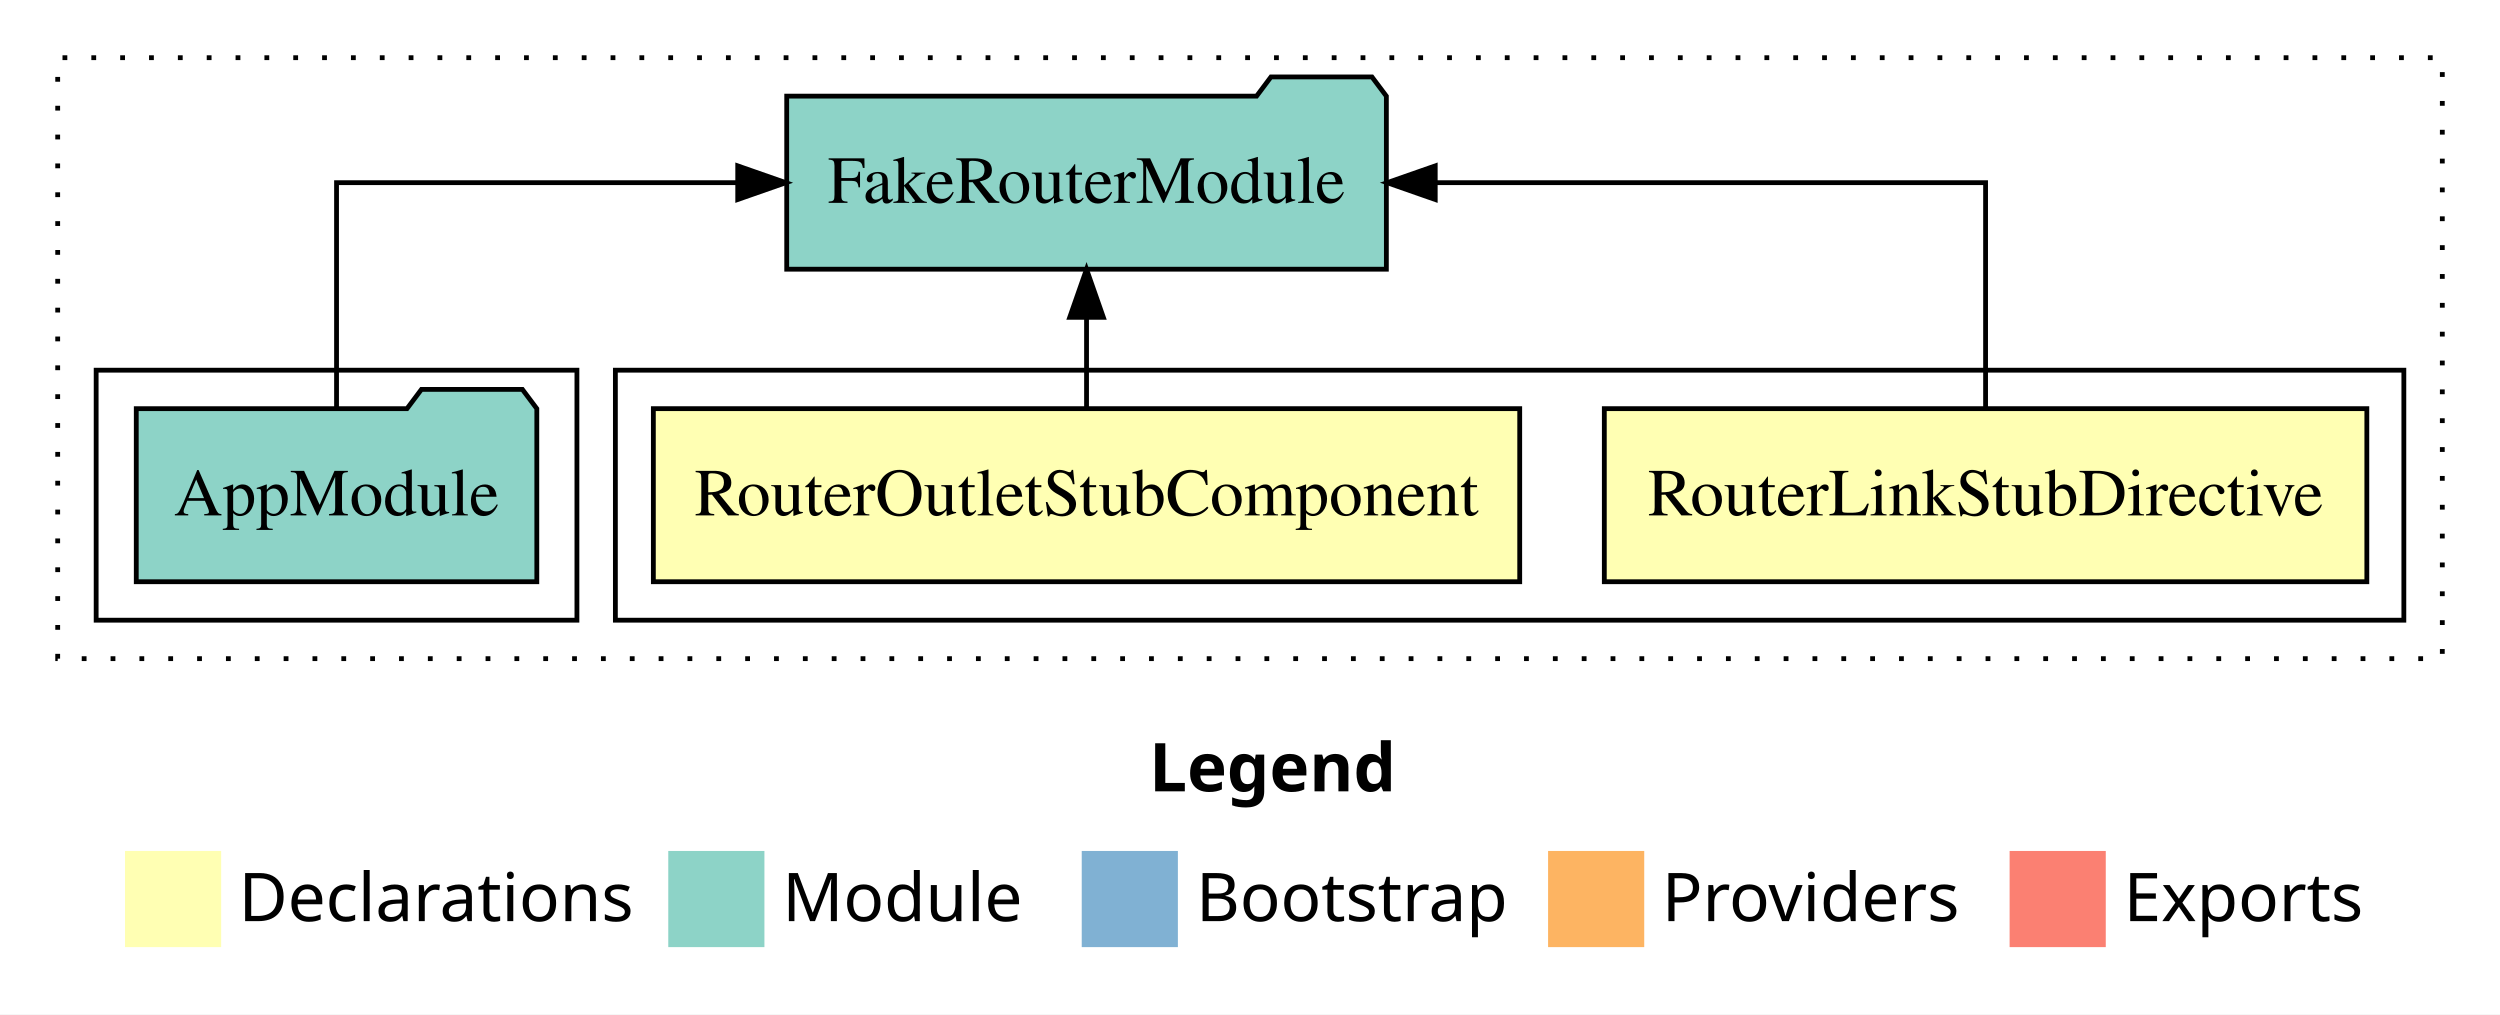
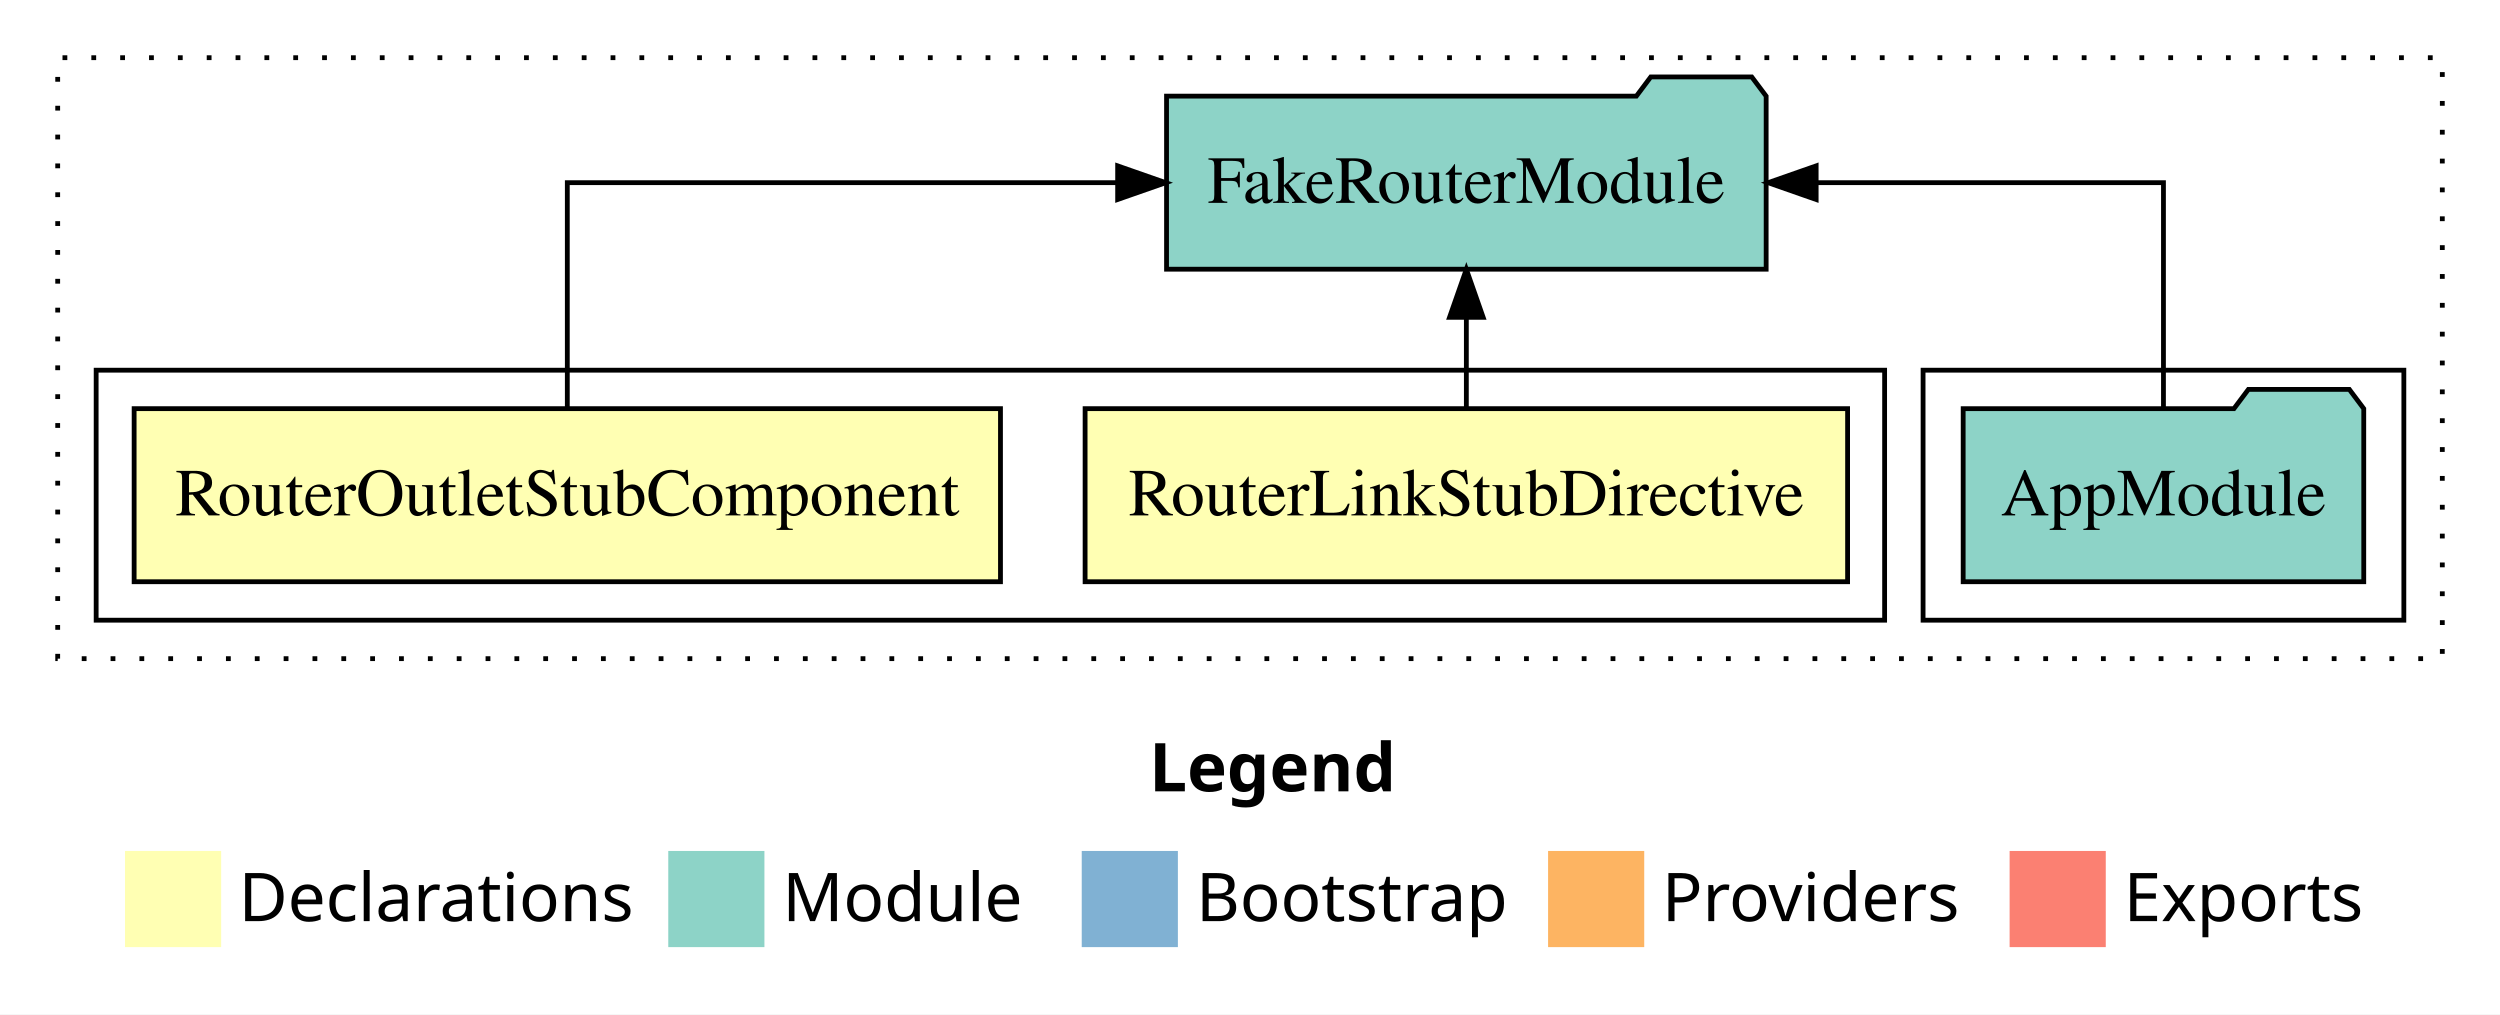
<svg xmlns="http://www.w3.org/2000/svg" width="520pt" height="211pt" viewBox="0.00 0.00 520.00 211.00">
  <g id="graph0" class="graph" transform="scale(1 1) rotate(0) translate(4 207)">
-     <polygon fill="#ffffff" stroke="transparent" points="-4,4 -4,-207 516,-207 516,4 -4,4" />
-     <text text-anchor="start" x="235.009" y="-42.4" font-family="sans-serif" font-weight="bold" font-size="14.00" fill="#000000">Legend</text>
+     <polygon fill="white" stroke="transparent" points="-4,4 -4,-207 516,-207 516,4 -4,4" />
+     <text text-anchor="start" x="235.01" y="-42.4" font-family="sans-serif" font-weight="bold" font-size="14.00">Legend</text>
    <polygon fill="#ffffb3" stroke="transparent" points="22,-10 22,-30 42,-30 42,-10 22,-10" />
-     <text text-anchor="start" x="45.629" y="-15.4" font-family="sans-serif" font-size="14.00" fill="#000000">  Declarations</text>
+     <text text-anchor="start" x="45.63" y="-15.4" font-family="sans-serif" font-size="14.00">  Declarations</text>
    <polygon fill="#8dd3c7" stroke="transparent" points="135,-10 135,-30 155,-30 155,-10 135,-10" />
-     <text text-anchor="start" x="158.725" y="-15.4" font-family="sans-serif" font-size="14.00" fill="#000000">  Module</text>
+     <text text-anchor="start" x="158.73" y="-15.4" font-family="sans-serif" font-size="14.00">  Module</text>
    <polygon fill="#80b1d3" stroke="transparent" points="221,-10 221,-30 241,-30 241,-10 221,-10" />
-     <text text-anchor="start" x="244.781" y="-15.4" font-family="sans-serif" font-size="14.00" fill="#000000">  Bootstrap</text>
+     <text text-anchor="start" x="244.78" y="-15.4" font-family="sans-serif" font-size="14.00">  Bootstrap</text>
    <polygon fill="#fdb462" stroke="transparent" points="318,-10 318,-30 338,-30 338,-10 318,-10" />
-     <text text-anchor="start" x="341.673" y="-15.4" font-family="sans-serif" font-size="14.00" fill="#000000">  Providers</text>
+     <text text-anchor="start" x="341.67" y="-15.4" font-family="sans-serif" font-size="14.00">  Providers</text>
    <polygon fill="#fb8072" stroke="transparent" points="414,-10 414,-30 434,-30 434,-10 414,-10" />
-     <text text-anchor="start" x="437.726" y="-15.4" font-family="sans-serif" font-size="14.00" fill="#000000">  Exports</text>
+     <text text-anchor="start" x="437.73" y="-15.4" font-family="sans-serif" font-size="14.00">  Exports</text>
    <g id="clust1" class="cluster">
-       <polygon fill="none" stroke="#000000" stroke-dasharray="1,5" points="8,-70 8,-195 504,-195 504,-70 8,-70" />
+       <polygon fill="none" stroke="black" stroke-dasharray="1,5" points="8,-70 8,-195 504,-195 504,-70 8,-70" />
+     </g>
+     <g id="clust5" class="cluster">
+       <polygon fill="none" stroke="black" points="396,-78 396,-130 496,-130 496,-78 396,-78" />
    </g>
    <g id="clust2" class="cluster">
-       <polygon fill="none" stroke="#000000" points="124,-78 124,-130 496,-130 496,-78 124,-78" />
-     </g>
-     <g id="clust5" class="cluster">
-       <polygon fill="none" stroke="#000000" points="16,-78 16,-130 116,-130 116,-78 16,-78" />
+       <polygon fill="none" stroke="black" points="16,-78 16,-130 388,-130 388,-78 16,-78" />
    </g>
    <g id="node1" class="node">
-       <polygon fill="#ffffb3" stroke="#000000" points="488.302,-122 329.698,-122 329.698,-86 488.302,-86 488.302,-122" />
-       <text text-anchor="middle" x="409" y="-99.8" font-family="Times,serif" font-size="14.00" fill="#000000">RouterLinkStubDirective</text>
+       <polygon fill="#ffffb3" stroke="black" points="380.3,-122 221.7,-122 221.7,-86 380.3,-86 380.3,-122" />
+       <text text-anchor="middle" x="301" y="-99.8" font-family="Times,serif" font-size="14.00">RouterLinkStubDirective</text>
    </g>
    <g id="node3" class="node">
-       <polygon fill="#8dd3c7" stroke="#000000" points="284.364,-187 281.364,-191 260.364,-191 257.364,-187 159.636,-187 159.636,-151 284.364,-151 284.364,-187" />
-       <text text-anchor="middle" x="222" y="-164.8" font-family="Times,serif" font-size="14.00" fill="#000000">FakeRouterModule</text>
+       <polygon fill="#8dd3c7" stroke="black" points="363.36,-187 360.36,-191 339.36,-191 336.36,-187 238.64,-187 238.64,-151 363.36,-151 363.36,-187" />
+       <text text-anchor="middle" x="301" y="-164.8" font-family="Times,serif" font-size="14.00">FakeRouterModule</text>
    </g>
    <g id="edge1" class="edge">
-       <path fill="none" stroke="#000000" d="M409,-122.106C409,-141.339 409,-169 409,-169 409,-169 294.528,-169 294.528,-169" />
-       <polygon fill="#000000" stroke="#000000" points="294.528,-165.5 284.528,-169 294.528,-172.5 294.528,-165.5" />
+       <path fill="none" stroke="black" d="M301,-122.11C301,-122.11 301,-140.99 301,-140.99" />
+       <polygon fill="black" stroke="black" points="297.5,-140.99 301,-150.99 304.5,-140.99 297.5,-140.99" />
    </g>
    <g id="node2" class="node">
-       <polygon fill="#ffffb3" stroke="#000000" points="312.101,-122 131.899,-122 131.899,-86 312.101,-86 312.101,-122" />
-       <text text-anchor="middle" x="222" y="-99.8" font-family="Times,serif" font-size="14.00" fill="#000000">RouterOutletStubComponent</text>
+       <polygon fill="#ffffb3" stroke="black" points="204.1,-122 23.9,-122 23.9,-86 204.1,-86 204.1,-122" />
+       <text text-anchor="middle" x="114" y="-99.8" font-family="Times,serif" font-size="14.00">RouterOutletStubComponent</text>
    </g>
    <g id="edge2" class="edge">
-       <path fill="none" stroke="#000000" d="M222,-122.106C222,-122.106 222,-140.991 222,-140.991" />
-       <polygon fill="#000000" stroke="#000000" points="218.5,-140.991 222,-150.991 225.5,-140.991 218.5,-140.991" />
+       <path fill="none" stroke="black" d="M114,-122.11C114,-141.34 114,-169 114,-169 114,-169 228.47,-169 228.47,-169" />
+       <polygon fill="black" stroke="black" points="228.47,-172.5 238.47,-169 228.47,-165.5 228.47,-172.5" />
    </g>
    <g id="node4" class="node">
-       <polygon fill="#8dd3c7" stroke="#000000" points="107.657,-122 104.657,-126 83.657,-126 80.657,-122 24.343,-122 24.343,-86 107.657,-86 107.657,-122" />
-       <text text-anchor="middle" x="66" y="-99.8" font-family="Times,serif" font-size="14.00" fill="#000000">AppModule</text>
+       <polygon fill="#8dd3c7" stroke="black" points="487.66,-122 484.66,-126 463.66,-126 460.66,-122 404.34,-122 404.34,-86 487.66,-86 487.66,-122" />
+       <text text-anchor="middle" x="446" y="-99.8" font-family="Times,serif" font-size="14.00">AppModule</text>
    </g>
    <g id="edge3" class="edge">
-       <path fill="none" stroke="#000000" d="M66,-122.106C66,-141.339 66,-169 66,-169 66,-169 149.448,-169 149.448,-169" />
-       <polygon fill="#000000" stroke="#000000" points="149.448,-172.5 159.448,-169 149.448,-165.5 149.448,-172.5" />
+       <path fill="none" stroke="black" d="M446,-122.11C446,-141.34 446,-169 446,-169 446,-169 373.76,-169 373.76,-169" />
+       <polygon fill="black" stroke="black" points="373.76,-165.5 363.76,-169 373.76,-172.5 373.76,-165.5" />
    </g>
  </g>
</svg>
